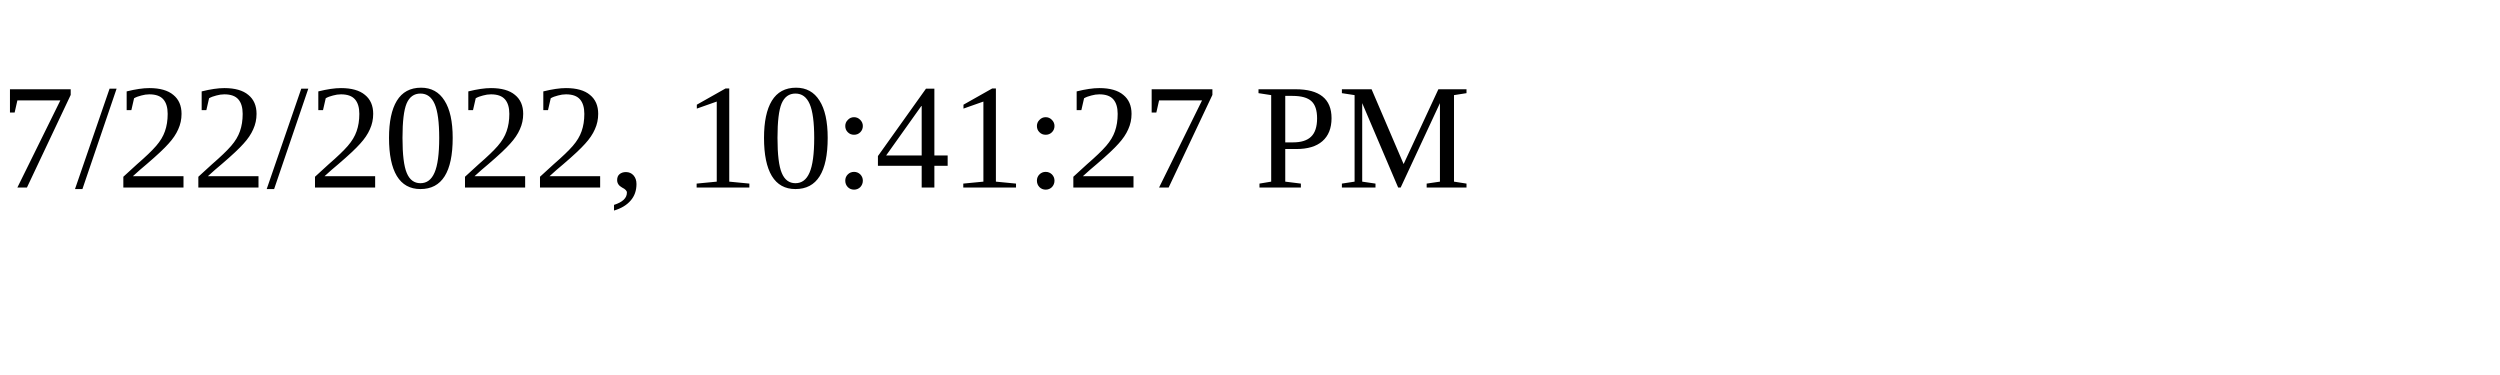
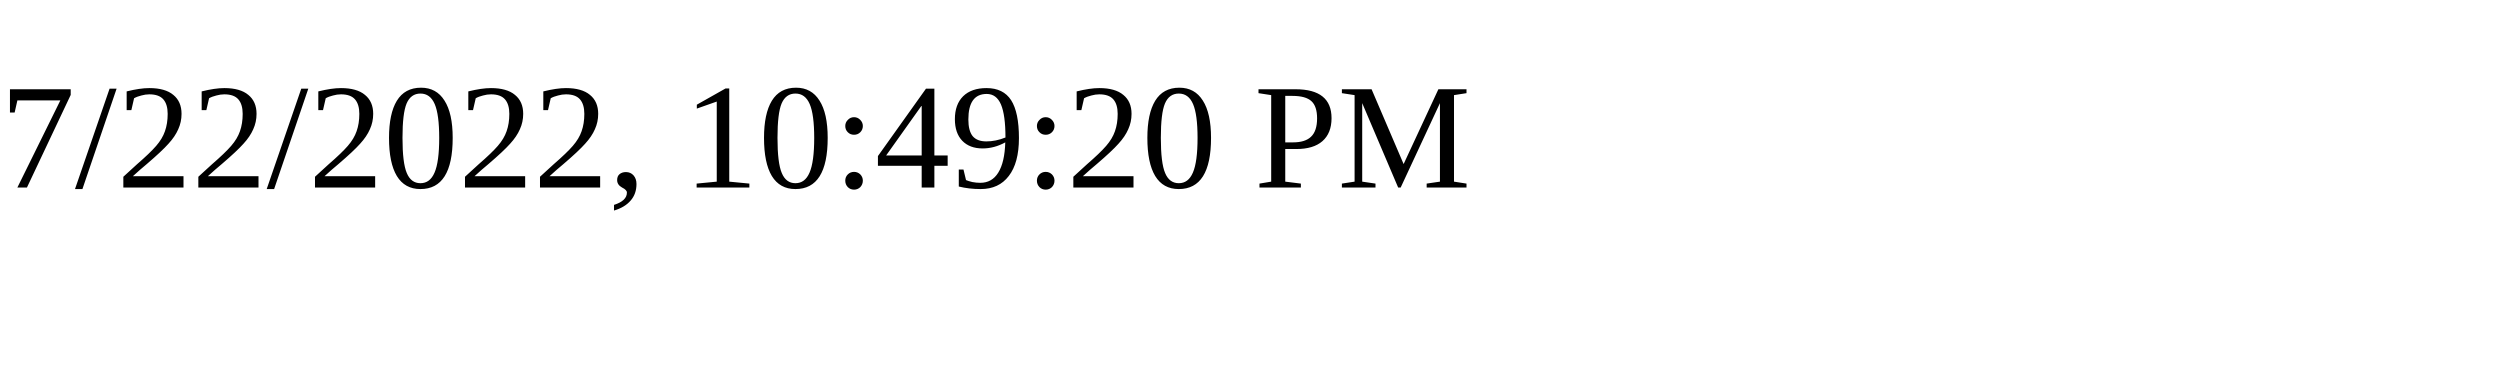
<svg xmlns="http://www.w3.org/2000/svg" height="30" width="200">
-   <text x="0" y="15">7/22/2022, 10:41:27 PM</text>
+   <text x="0" y="15">7/22/2022, 10:49:20 PM</text>
</svg>
